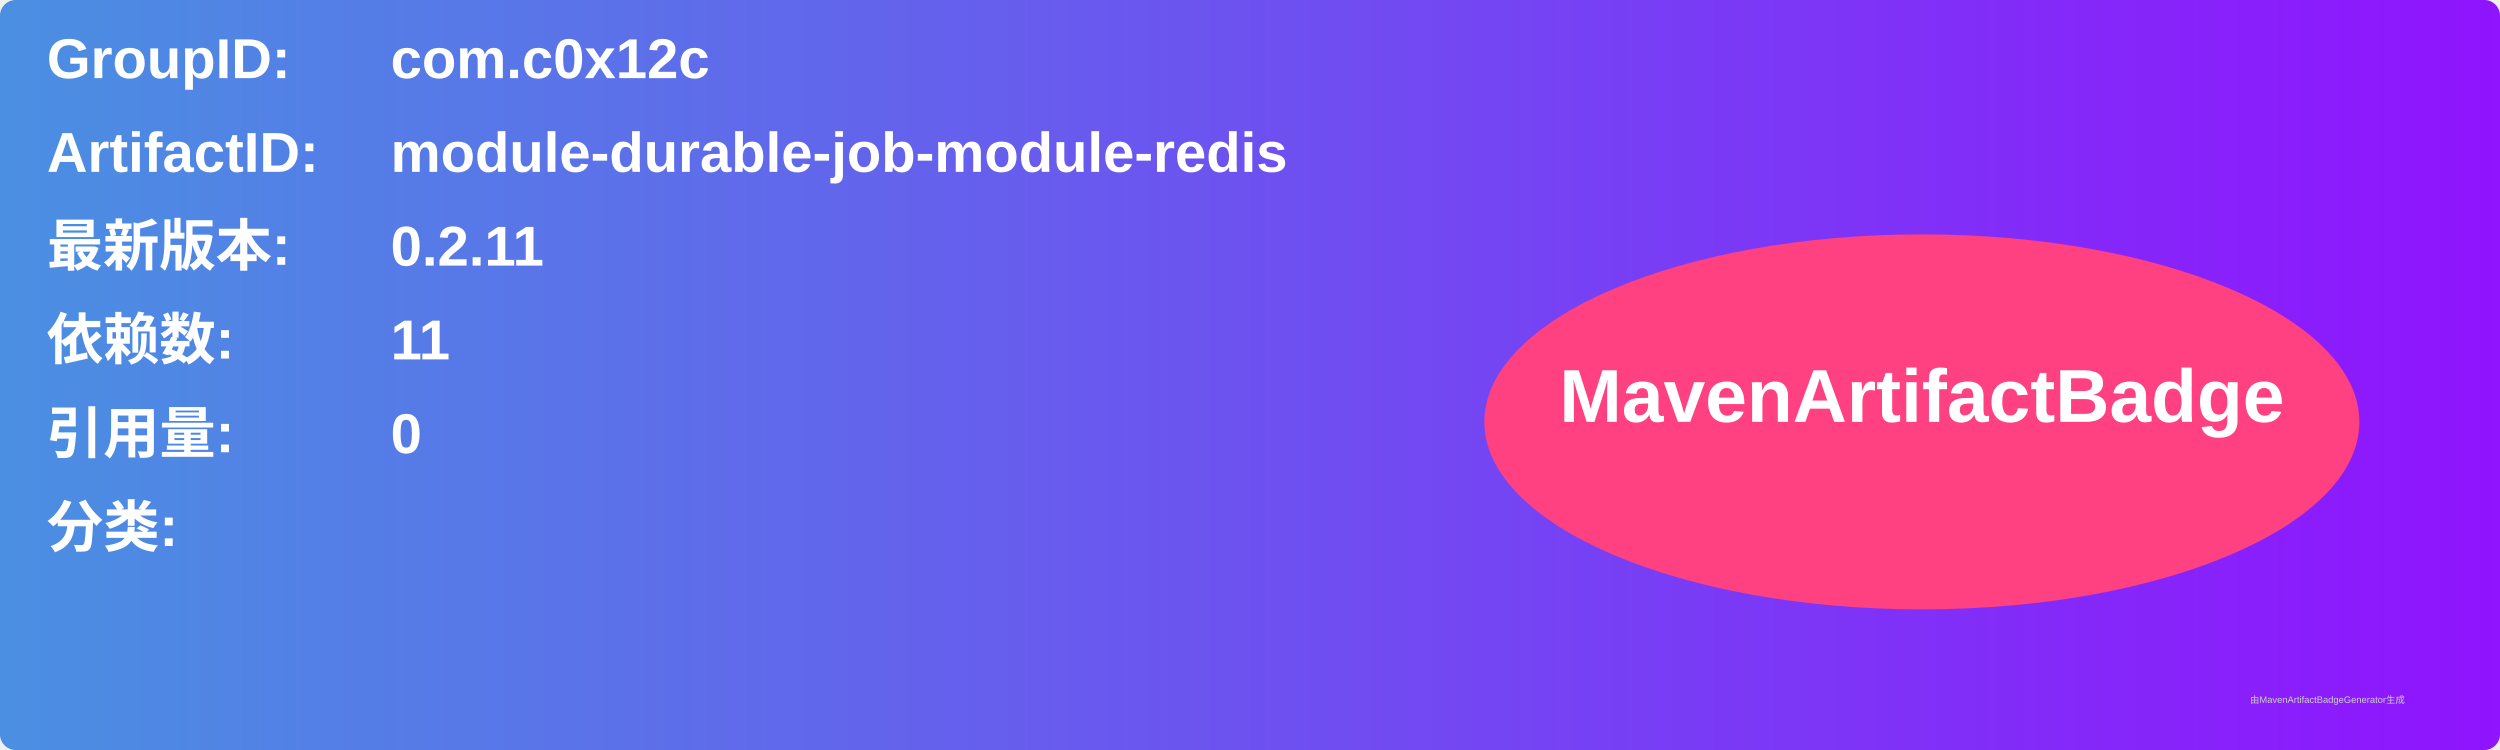
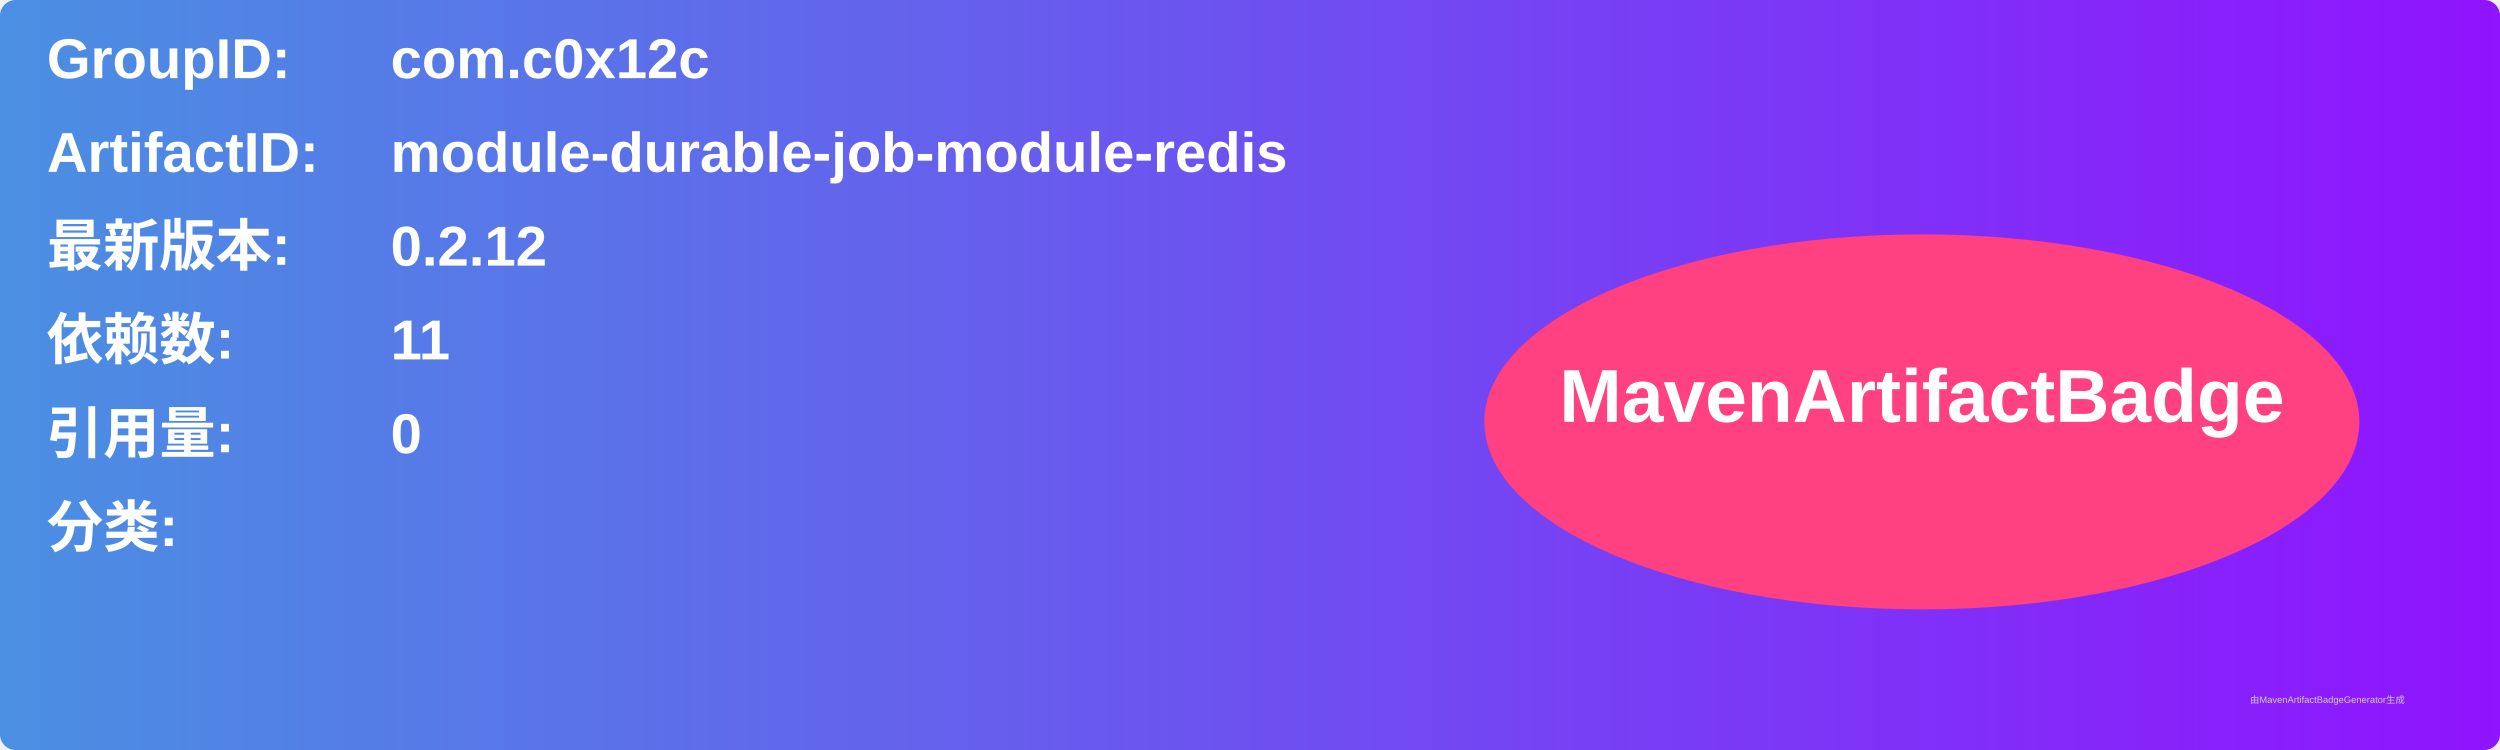
<svg xmlns="http://www.w3.org/2000/svg" width="800" height="240" viewBox="0 0 800 240">
  <linearGradient id="grad" x1="0%" y1="0%" x2="100%" y2="0%">
    <stop offset="0%" stop-color="#4a90e2" />
    <stop offset="100%" stop-color="#9013fe" />
  </linearGradient>
  <rect width="100%" height="100%" rx="5" ry="5" fill="url(#grad)" />
  <g transform="translate(15, 15)">
    <text x="0" y="10" font-family="Arial" font-size="18" fill="white" font-weight="bold" width="260">GroupID:</text>
    <text x="110" y="10" font-family="Arial" font-size="18" fill="white" font-weight="bold" width="460">com.c0x12c</text>
    <text x="0" y="40" font-family="Arial" font-size="18" fill="white" font-weight="bold" width="260">ArtifactID:</text>
    <text x="110" y="40" font-family="Arial" font-size="18" fill="white" font-weight="bold" width="460">module-durable-job-module-redis</text>
    <text x="0" y="70" font-family="Arial" font-size="18" fill="white" font-weight="bold">最新版本:</text>
    <text x="110" y="70" font-family="Arial" font-size="18" fill="white" font-weight="bold">
-       <tspan font-weight="bold">0.2.11</tspan>
+       <tspan font-weight="bold">0.2.12</tspan>
    </text>
    <text x="0" y="100" font-family="Arial" font-size="18" fill="white" font-weight="bold">依赖数: </text>
    <text x="110" y="100" font-family="Arial" font-size="18" fill="white">
      <tspan font-weight="bold">11</tspan>
    </text>
    <text x="0" y="130" font-family="Arial" font-size="18" fill="white" font-weight="bold">引用量: </text>
    <text x="110" y="130" font-family="Arial" font-size="18" fill="white">
      <tspan font-weight="bold">0</tspan>
    </text>
    <text x="0" y="160" font-family="Arial" font-size="18" fill="white" font-weight="bold">分类:</text>
    <text x="10" y="190" font-family="Arial" font-size="10" fill="white">
      <tspan font-weight="bold" />
    </text>
    <ellipse cx="600" cy="120" rx="140" ry="60" fill="#ff4081" />
    <text x="600" y="120" text-anchor="middle" font-family="Arial" font-size="24" fill="white" font-weight="bold">MavenArtifactBadge</text>
  </g>
  <text x="720" y="225" font-family="Arial" font-size="3" fill="#d0d0d0">由MavenArtifactBadgeGenerator生成</text>
</svg>
